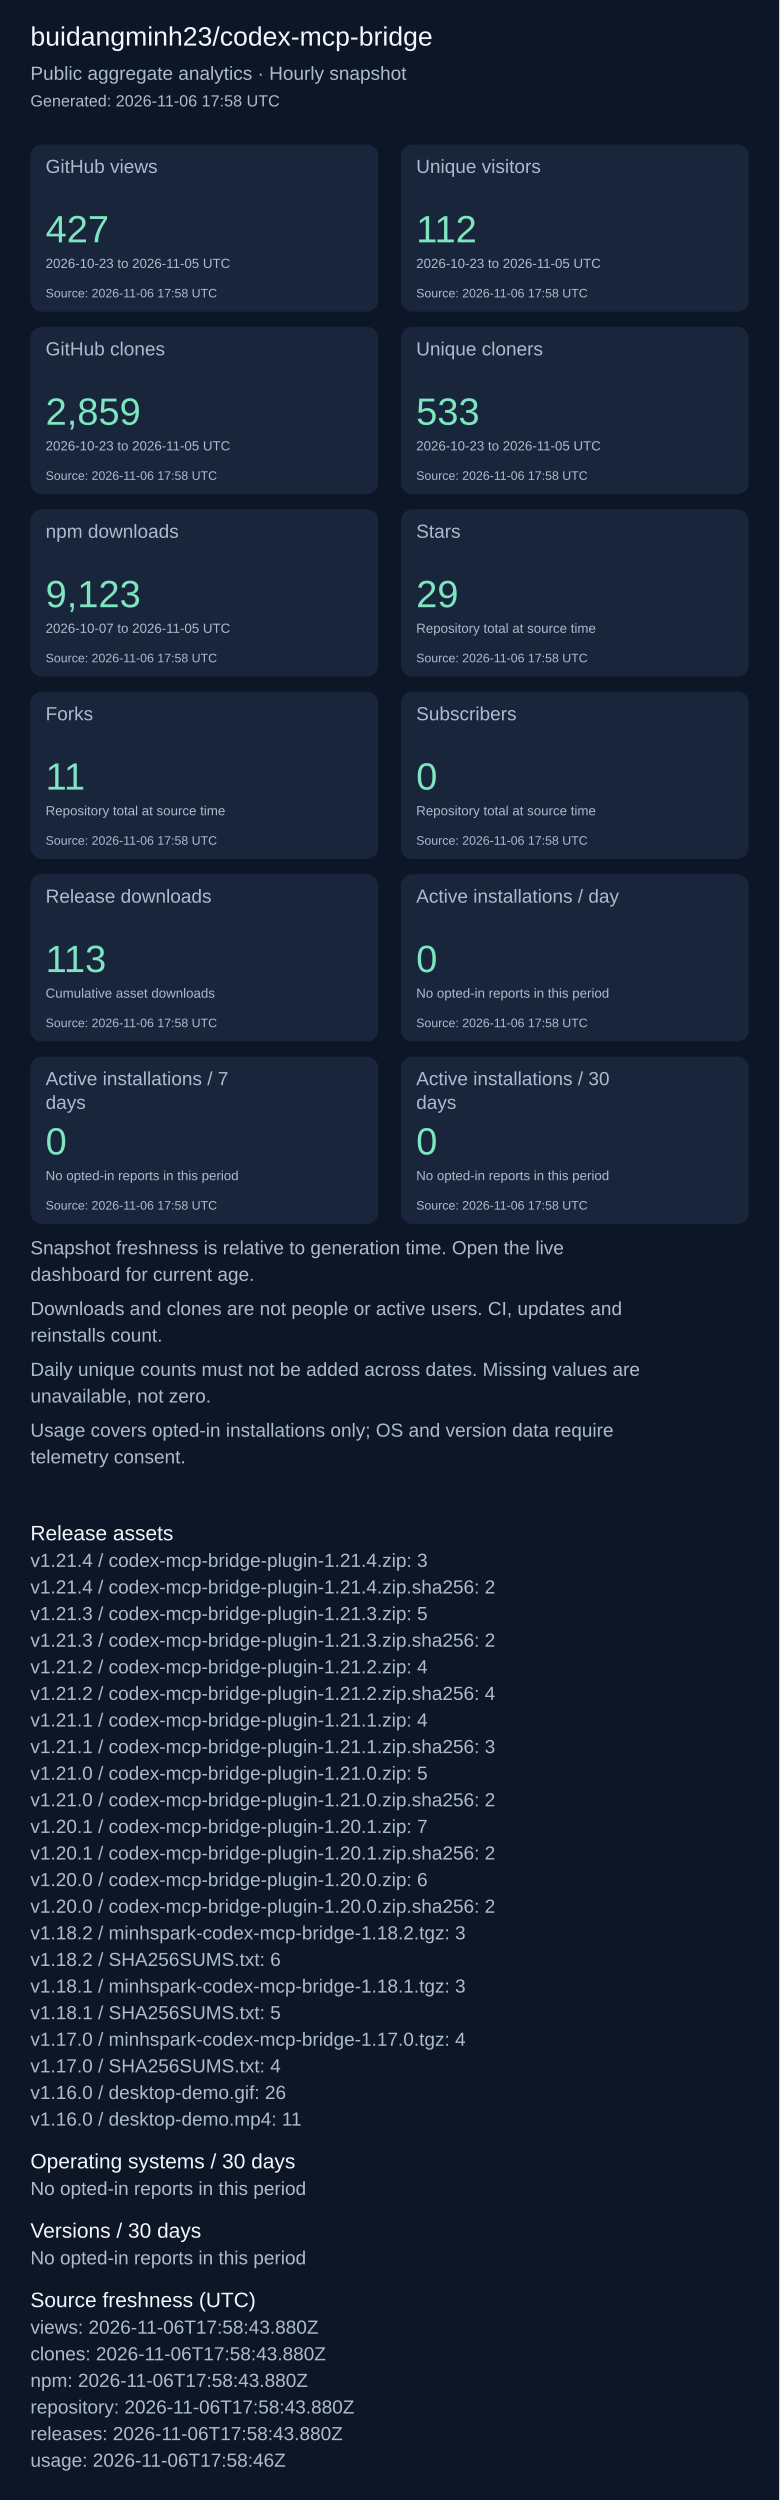
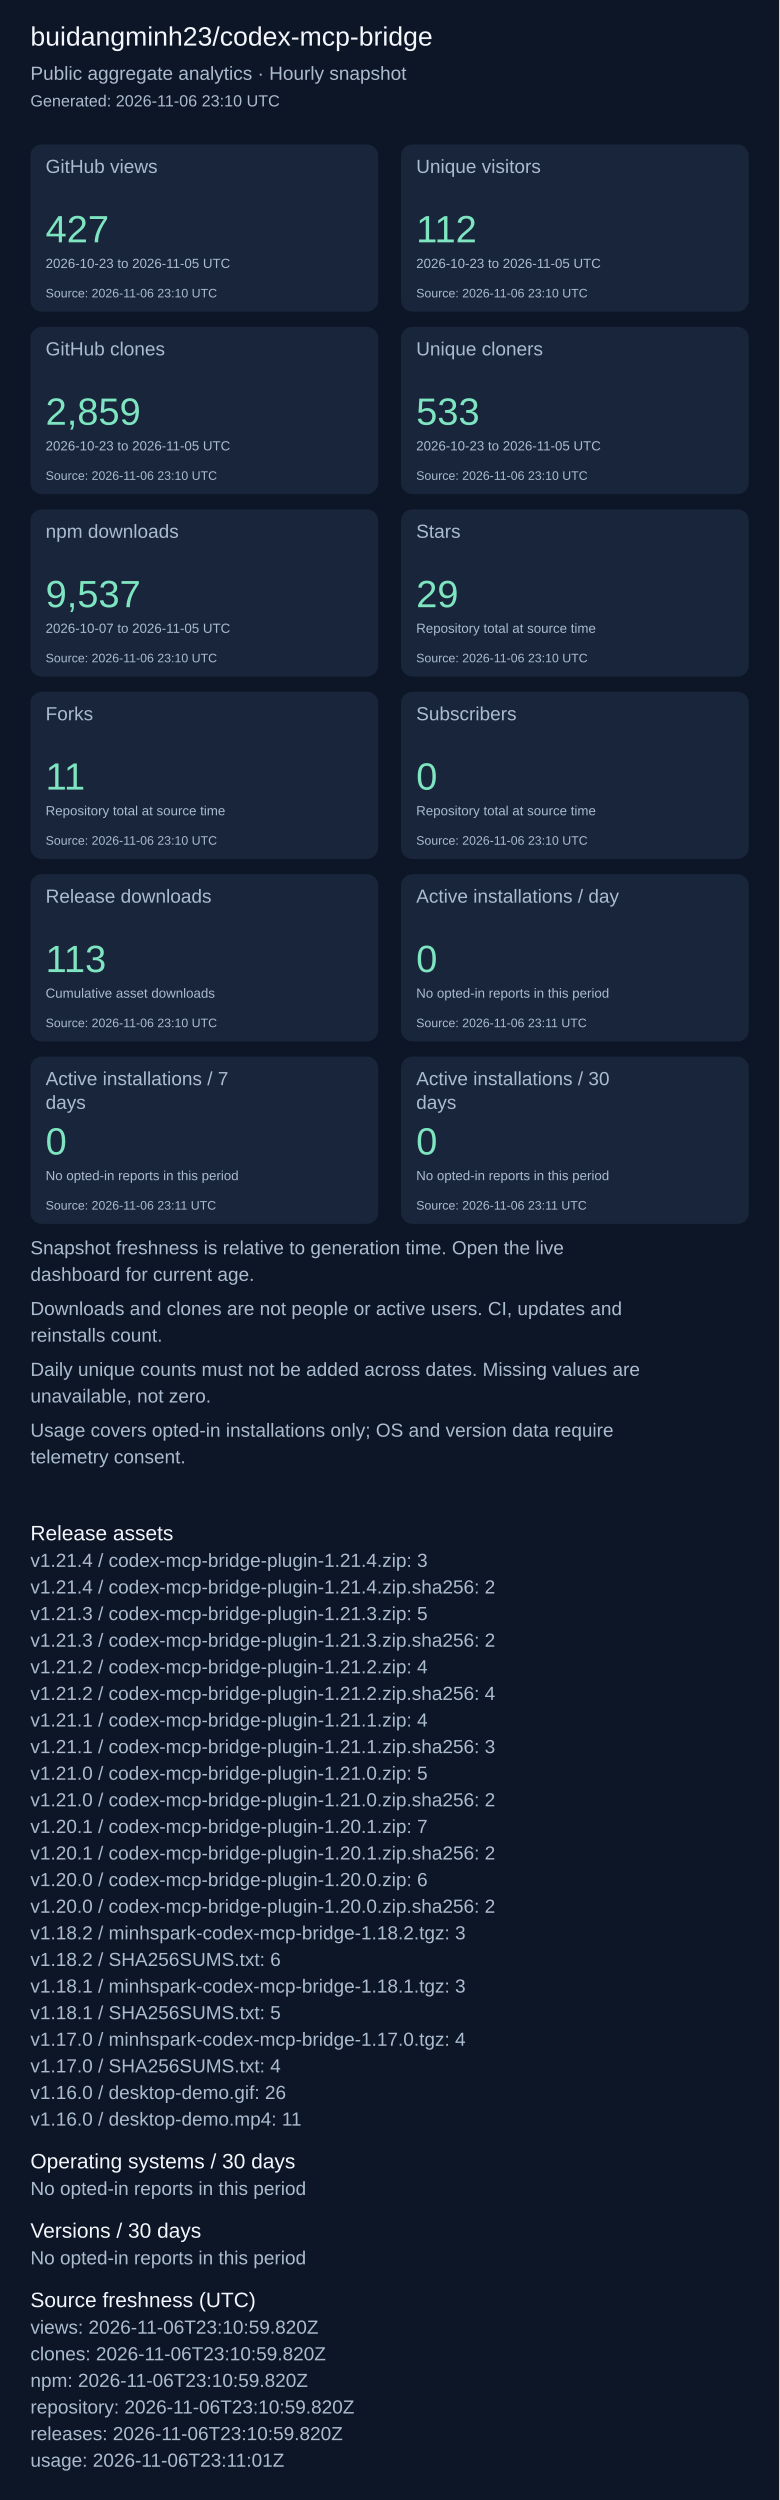
<svg xmlns="http://www.w3.org/2000/svg" width="820" height="2631" viewBox="0 0 820 2631" role="img" aria-label="Repository aggregate analytics">
  <rect width="100%" height="100%" fill="#0d1626" />
  <g font-family="Arial, sans-serif">
    <text x="32" y="48" font-size="28" fill="#f4f7fd">buidangminh23/codex-mcp-bridge</text>
    <text x="32" y="84" font-size="20" fill="#acbcd0">Public aggregate analytics · Hourly snapshot</text>
-     <text x="32" y="112" font-size="17" fill="#acbcd0">Generated: 2026-11-06 17:58 UTC</text>
+     <text x="32" y="112" font-size="17" fill="#acbcd0">Generated: 2026-11-06 23:10 UTC</text>
    <rect x="32" y="152" width="366" height="176" rx="12" fill="#18253b" />
    <text x="48" y="182" font-size="20" fill="#acbcd0">GitHub views</text>
    <text x="48" y="255" font-size="40" fill="#7ee5c0">427</text>
    <text x="48" y="282" font-size="14" fill="#acbcd0">2026-10-23 to 2026-11-05 UTC</text>
-     <text x="48" y="313" font-size="13" fill="#acbcd0">Source: 2026-11-06 17:58 UTC</text>
+     <text x="48" y="313" font-size="13" fill="#acbcd0">Source: 2026-11-06 23:10 UTC</text>
    <rect x="422" y="152" width="366" height="176" rx="12" fill="#18253b" />
    <text x="438" y="182" font-size="20" fill="#acbcd0">Unique visitors</text>
    <text x="438" y="255" font-size="40" fill="#7ee5c0">112</text>
    <text x="438" y="282" font-size="14" fill="#acbcd0">2026-10-23 to 2026-11-05 UTC</text>
-     <text x="438" y="313" font-size="13" fill="#acbcd0">Source: 2026-11-06 17:58 UTC</text>
+     <text x="438" y="313" font-size="13" fill="#acbcd0">Source: 2026-11-06 23:10 UTC</text>
    <rect x="32" y="344" width="366" height="176" rx="12" fill="#18253b" />
    <text x="48" y="374" font-size="20" fill="#acbcd0">GitHub clones</text>
    <text x="48" y="447" font-size="40" fill="#7ee5c0">2,859</text>
    <text x="48" y="474" font-size="14" fill="#acbcd0">2026-10-23 to 2026-11-05 UTC</text>
-     <text x="48" y="505" font-size="13" fill="#acbcd0">Source: 2026-11-06 17:58 UTC</text>
+     <text x="48" y="505" font-size="13" fill="#acbcd0">Source: 2026-11-06 23:10 UTC</text>
    <rect x="422" y="344" width="366" height="176" rx="12" fill="#18253b" />
    <text x="438" y="374" font-size="20" fill="#acbcd0">Unique cloners</text>
    <text x="438" y="447" font-size="40" fill="#7ee5c0">533</text>
    <text x="438" y="474" font-size="14" fill="#acbcd0">2026-10-23 to 2026-11-05 UTC</text>
-     <text x="438" y="505" font-size="13" fill="#acbcd0">Source: 2026-11-06 17:58 UTC</text>
+     <text x="438" y="505" font-size="13" fill="#acbcd0">Source: 2026-11-06 23:10 UTC</text>
    <rect x="32" y="536" width="366" height="176" rx="12" fill="#18253b" />
    <text x="48" y="566" font-size="20" fill="#acbcd0">npm downloads</text>
-     <text x="48" y="639" font-size="40" fill="#7ee5c0">9,123</text>
+     <text x="48" y="639" font-size="40" fill="#7ee5c0">9,537</text>
    <text x="48" y="666" font-size="14" fill="#acbcd0">2026-10-07 to 2026-11-05 UTC</text>
-     <text x="48" y="697" font-size="13" fill="#acbcd0">Source: 2026-11-06 17:58 UTC</text>
+     <text x="48" y="697" font-size="13" fill="#acbcd0">Source: 2026-11-06 23:10 UTC</text>
    <rect x="422" y="536" width="366" height="176" rx="12" fill="#18253b" />
    <text x="438" y="566" font-size="20" fill="#acbcd0">Stars</text>
    <text x="438" y="639" font-size="40" fill="#7ee5c0">29</text>
    <text x="438" y="666" font-size="14" fill="#acbcd0">Repository total at source time</text>
-     <text x="438" y="697" font-size="13" fill="#acbcd0">Source: 2026-11-06 17:58 UTC</text>
+     <text x="438" y="697" font-size="13" fill="#acbcd0">Source: 2026-11-06 23:10 UTC</text>
    <rect x="32" y="728" width="366" height="176" rx="12" fill="#18253b" />
    <text x="48" y="758" font-size="20" fill="#acbcd0">Forks</text>
    <text x="48" y="831" font-size="40" fill="#7ee5c0">11</text>
    <text x="48" y="858" font-size="14" fill="#acbcd0">Repository total at source time</text>
-     <text x="48" y="889" font-size="13" fill="#acbcd0">Source: 2026-11-06 17:58 UTC</text>
+     <text x="48" y="889" font-size="13" fill="#acbcd0">Source: 2026-11-06 23:10 UTC</text>
    <rect x="422" y="728" width="366" height="176" rx="12" fill="#18253b" />
    <text x="438" y="758" font-size="20" fill="#acbcd0">Subscribers</text>
    <text x="438" y="831" font-size="40" fill="#7ee5c0">0</text>
    <text x="438" y="858" font-size="14" fill="#acbcd0">Repository total at source time</text>
-     <text x="438" y="889" font-size="13" fill="#acbcd0">Source: 2026-11-06 17:58 UTC</text>
+     <text x="438" y="889" font-size="13" fill="#acbcd0">Source: 2026-11-06 23:10 UTC</text>
    <rect x="32" y="920" width="366" height="176" rx="12" fill="#18253b" />
    <text x="48" y="950" font-size="20" fill="#acbcd0">Release downloads</text>
    <text x="48" y="1023" font-size="40" fill="#7ee5c0">113</text>
    <text x="48" y="1050" font-size="14" fill="#acbcd0">Cumulative asset downloads</text>
-     <text x="48" y="1081" font-size="13" fill="#acbcd0">Source: 2026-11-06 17:58 UTC</text>
+     <text x="48" y="1081" font-size="13" fill="#acbcd0">Source: 2026-11-06 23:10 UTC</text>
    <rect x="422" y="920" width="366" height="176" rx="12" fill="#18253b" />
    <text x="438" y="950" font-size="20" fill="#acbcd0">Active installations / day</text>
    <text x="438" y="1023" font-size="40" fill="#7ee5c0">0</text>
    <text x="438" y="1050" font-size="14" fill="#acbcd0">No opted-in reports in this period</text>
-     <text x="438" y="1081" font-size="13" fill="#acbcd0">Source: 2026-11-06 17:58 UTC</text>
+     <text x="438" y="1081" font-size="13" fill="#acbcd0">Source: 2026-11-06 23:11 UTC</text>
    <rect x="32" y="1112" width="366" height="176" rx="12" fill="#18253b" />
    <text x="48" y="1142" font-size="20" fill="#acbcd0">Active installations / 7</text>
    <text x="48" y="1167" font-size="20" fill="#acbcd0">days</text>
    <text x="48" y="1215" font-size="40" fill="#7ee5c0">0</text>
    <text x="48" y="1242" font-size="14" fill="#acbcd0">No opted-in reports in this period</text>
-     <text x="48" y="1273" font-size="13" fill="#acbcd0">Source: 2026-11-06 17:58 UTC</text>
+     <text x="48" y="1273" font-size="13" fill="#acbcd0">Source: 2026-11-06 23:11 UTC</text>
    <rect x="422" y="1112" width="366" height="176" rx="12" fill="#18253b" />
    <text x="438" y="1142" font-size="20" fill="#acbcd0">Active installations / 30</text>
    <text x="438" y="1167" font-size="20" fill="#acbcd0">days</text>
    <text x="438" y="1215" font-size="40" fill="#7ee5c0">0</text>
    <text x="438" y="1242" font-size="14" fill="#acbcd0">No opted-in reports in this period</text>
-     <text x="438" y="1273" font-size="13" fill="#acbcd0">Source: 2026-11-06 17:58 UTC</text>
+     <text x="438" y="1273" font-size="13" fill="#acbcd0">Source: 2026-11-06 23:11 UTC</text>
    <text x="32" y="1320" font-size="20" fill="#acbcd0">Snapshot freshness is relative to generation time. Open the live</text>
    <text x="32" y="1348" font-size="20" fill="#acbcd0">dashboard for current age.</text>
    <text x="32" y="1384" font-size="20" fill="#acbcd0">Downloads and clones are not people or active users. CI, updates and</text>
    <text x="32" y="1412" font-size="20" fill="#acbcd0">reinstalls count.</text>
    <text x="32" y="1448" font-size="20" fill="#acbcd0">Daily unique counts must not be added across dates. Missing values are</text>
    <text x="32" y="1476" font-size="20" fill="#acbcd0">unavailable, not zero.</text>
    <text x="32" y="1512" font-size="20" fill="#acbcd0">Usage covers opted-in installations only; OS and version data require</text>
    <text x="32" y="1540" font-size="20" fill="#acbcd0">telemetry consent.</text>
    <text x="32" y="1621" font-size="22" fill="#f4f7fd">Release assets</text>
    <text x="32" y="1649" font-size="20" fill="#acbcd0">v1.21.4 / codex-mcp-bridge-plugin-1.21.4.zip: 3</text>
    <text x="32" y="1677" font-size="20" fill="#acbcd0">v1.21.4 / codex-mcp-bridge-plugin-1.21.4.zip.sha256: 2</text>
    <text x="32" y="1705" font-size="20" fill="#acbcd0">v1.21.3 / codex-mcp-bridge-plugin-1.21.3.zip: 5</text>
    <text x="32" y="1733" font-size="20" fill="#acbcd0">v1.21.3 / codex-mcp-bridge-plugin-1.21.3.zip.sha256: 2</text>
    <text x="32" y="1761" font-size="20" fill="#acbcd0">v1.21.2 / codex-mcp-bridge-plugin-1.21.2.zip: 4</text>
    <text x="32" y="1789" font-size="20" fill="#acbcd0">v1.21.2 / codex-mcp-bridge-plugin-1.21.2.zip.sha256: 4</text>
    <text x="32" y="1817" font-size="20" fill="#acbcd0">v1.21.1 / codex-mcp-bridge-plugin-1.21.1.zip: 4</text>
    <text x="32" y="1845" font-size="20" fill="#acbcd0">v1.21.1 / codex-mcp-bridge-plugin-1.21.1.zip.sha256: 3</text>
    <text x="32" y="1873" font-size="20" fill="#acbcd0">v1.21.0 / codex-mcp-bridge-plugin-1.21.0.zip: 5</text>
    <text x="32" y="1901" font-size="20" fill="#acbcd0">v1.21.0 / codex-mcp-bridge-plugin-1.21.0.zip.sha256: 2</text>
    <text x="32" y="1929" font-size="20" fill="#acbcd0">v1.20.1 / codex-mcp-bridge-plugin-1.20.1.zip: 7</text>
    <text x="32" y="1957" font-size="20" fill="#acbcd0">v1.20.1 / codex-mcp-bridge-plugin-1.20.1.zip.sha256: 2</text>
    <text x="32" y="1985" font-size="20" fill="#acbcd0">v1.20.0 / codex-mcp-bridge-plugin-1.20.0.zip: 6</text>
    <text x="32" y="2013" font-size="20" fill="#acbcd0">v1.20.0 / codex-mcp-bridge-plugin-1.20.0.zip.sha256: 2</text>
    <text x="32" y="2041" font-size="20" fill="#acbcd0">v1.18.2 / minhspark-codex-mcp-bridge-1.18.2.tgz: 3</text>
    <text x="32" y="2069" font-size="20" fill="#acbcd0">v1.18.2 / SHA256SUMS.txt: 6</text>
    <text x="32" y="2097" font-size="20" fill="#acbcd0">v1.18.1 / minhspark-codex-mcp-bridge-1.18.1.tgz: 3</text>
    <text x="32" y="2125" font-size="20" fill="#acbcd0">v1.18.1 / SHA256SUMS.txt: 5</text>
    <text x="32" y="2153" font-size="20" fill="#acbcd0">v1.17.0 / minhspark-codex-mcp-bridge-1.17.0.tgz: 4</text>
    <text x="32" y="2181" font-size="20" fill="#acbcd0">v1.17.0 / SHA256SUMS.txt: 4</text>
    <text x="32" y="2209" font-size="20" fill="#acbcd0">v1.16.0 / desktop-demo.gif: 26</text>
    <text x="32" y="2237" font-size="20" fill="#acbcd0">v1.16.0 / desktop-demo.mp4: 11</text>
    <text x="32" y="2282" font-size="22" fill="#f4f7fd">Operating systems / 30 days</text>
    <text x="32" y="2310" font-size="20" fill="#acbcd0">No opted-in reports in this period</text>
    <text x="32" y="2355" font-size="22" fill="#f4f7fd">Versions / 30 days</text>
    <text x="32" y="2383" font-size="20" fill="#acbcd0">No opted-in reports in this period</text>
    <text x="32" y="2428" font-size="22" fill="#f4f7fd">Source freshness (UTC)</text>
-     <text x="32" y="2456" font-size="20" fill="#acbcd0">views: 2026-11-06T17:58:43.880Z</text>
-     <text x="32" y="2484" font-size="20" fill="#acbcd0">clones: 2026-11-06T17:58:43.880Z</text>
-     <text x="32" y="2512" font-size="20" fill="#acbcd0">npm: 2026-11-06T17:58:43.880Z</text>
-     <text x="32" y="2540" font-size="20" fill="#acbcd0">repository: 2026-11-06T17:58:43.880Z</text>
-     <text x="32" y="2568" font-size="20" fill="#acbcd0">releases: 2026-11-06T17:58:43.880Z</text>
-     <text x="32" y="2596" font-size="20" fill="#acbcd0">usage: 2026-11-06T17:58:46Z</text>
+     <text x="32" y="2456" font-size="20" fill="#acbcd0">views: 2026-11-06T23:10:59.820Z</text>
+     <text x="32" y="2484" font-size="20" fill="#acbcd0">clones: 2026-11-06T23:10:59.820Z</text>
+     <text x="32" y="2512" font-size="20" fill="#acbcd0">npm: 2026-11-06T23:10:59.820Z</text>
+     <text x="32" y="2540" font-size="20" fill="#acbcd0">repository: 2026-11-06T23:10:59.820Z</text>
+     <text x="32" y="2568" font-size="20" fill="#acbcd0">releases: 2026-11-06T23:10:59.820Z</text>
+     <text x="32" y="2596" font-size="20" fill="#acbcd0">usage: 2026-11-06T23:11:01Z</text>
  </g>
</svg>
